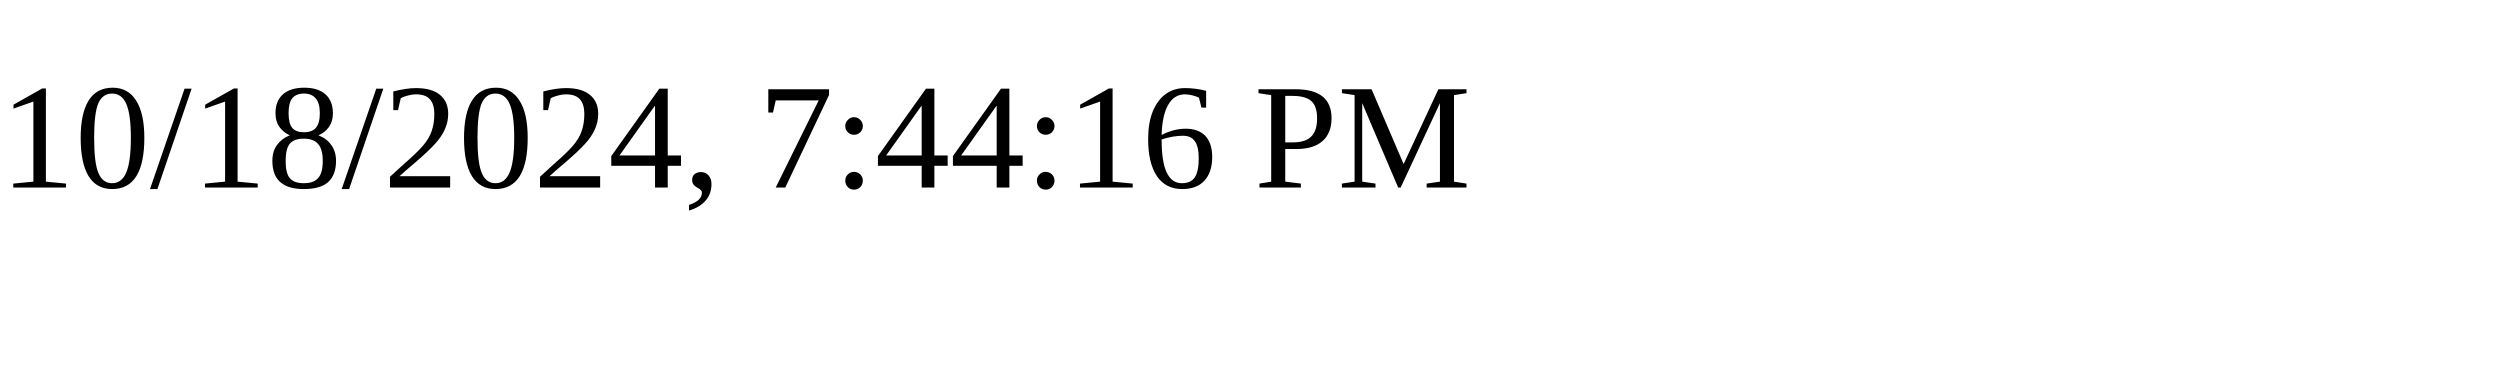
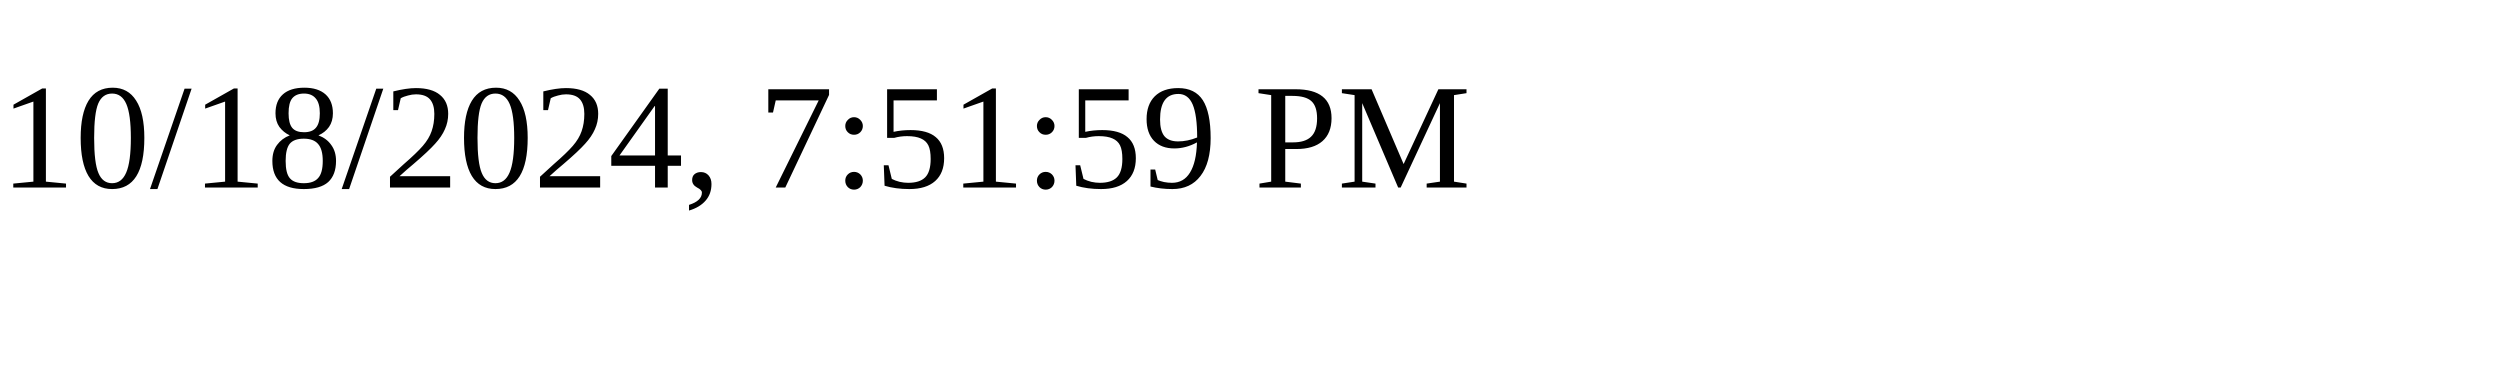
<svg xmlns="http://www.w3.org/2000/svg" height="30" width="200">
-   <text x="0" y="15">10/18/2024, 7:44:16 PM</text>
+   <text x="0" y="15">10/18/2024, 7:51:59 PM</text>
</svg>
